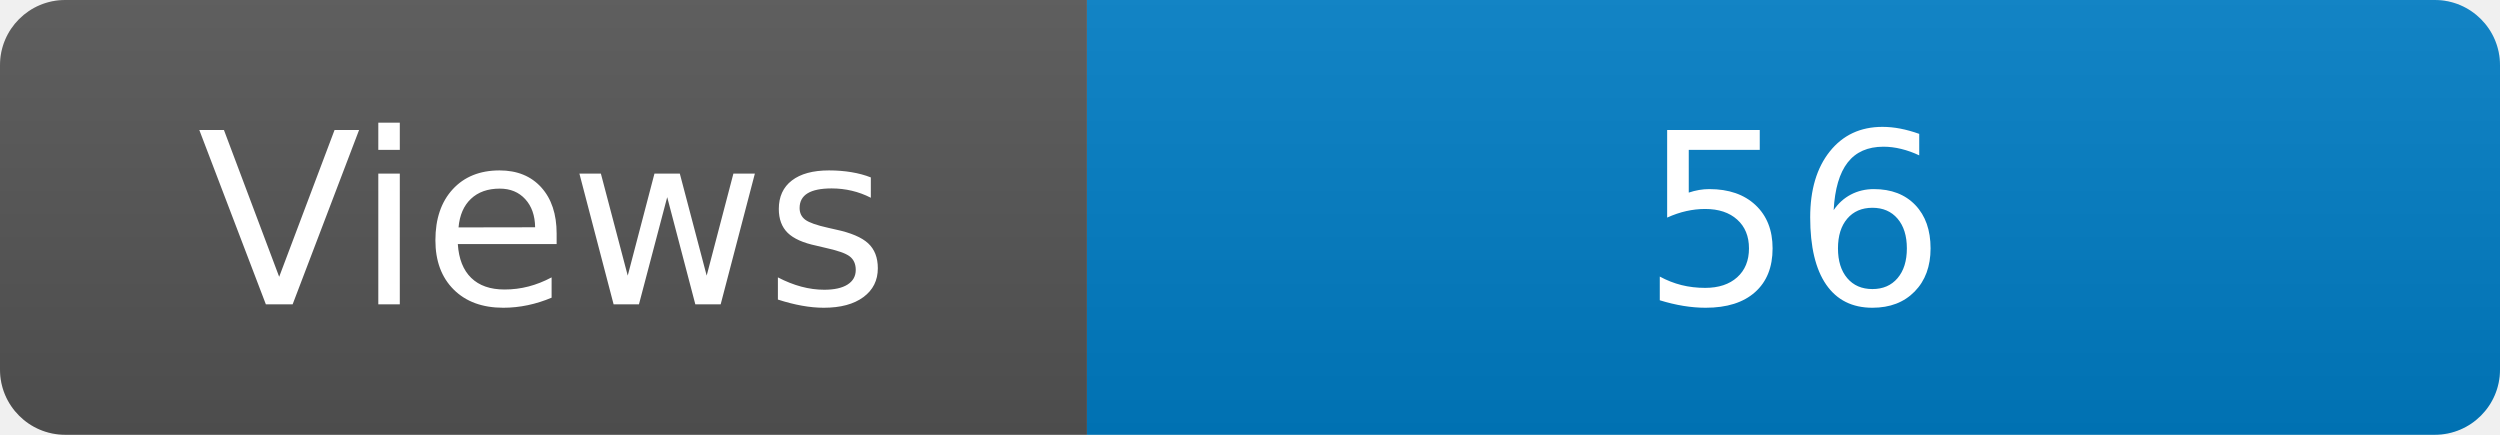
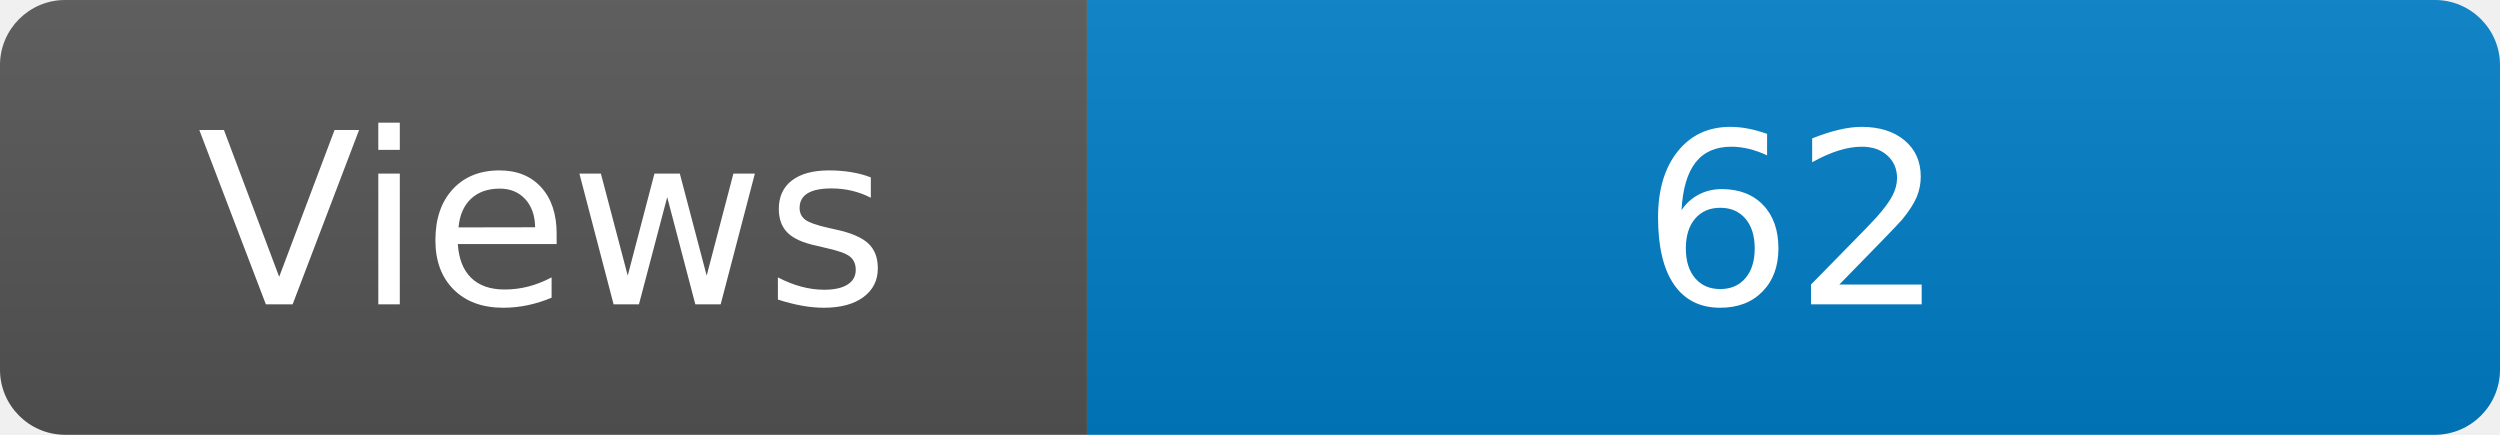
<svg xmlns="http://www.w3.org/2000/svg" width="115" height="20" role="img" aria-label="Maintained?: yes">
  <linearGradient id="s" x2="0" y2="100%">
    <stop offset="0" stop-color="#bbb" stop-opacity=".1" />
    <stop offset="1" stop-opacity=".1" />
  </linearGradient>
  <clipPath id="r">
    <rect width="115" height="20" rx="3" fill="#fff" />
  </clipPath>
  <g clip-path="url(#r)">
    <rect width="50" height="20" fill="#555" />
    <rect x="50" width="160" height="20" fill="#007ec6" />
    <rect width="115" height="20" fill="url(#s)" />
  </g>
  <g fill="#fff" text-anchor="middle" font-family="Verdana,Geneva,DejaVu Sans,sans-serif" font-size="110">
    <text x="250" y="140" transform="scale(.1)" fill="#fff">Views</text>
-     <text x="825" y="140" transform="scale(.1)" fill="#fff">56</text>
+     <text x="825" y="140" transform="scale(.1)" fill="#fff">62</text>
  </g>
</svg>
